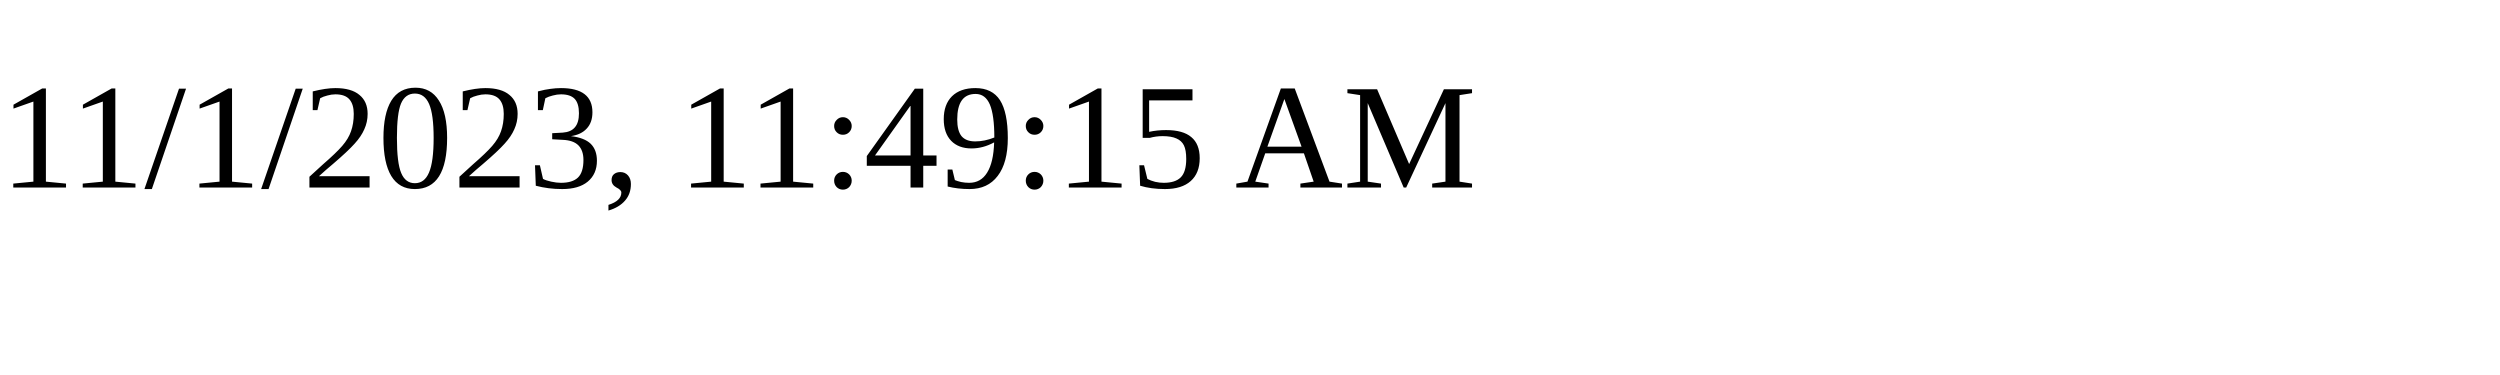
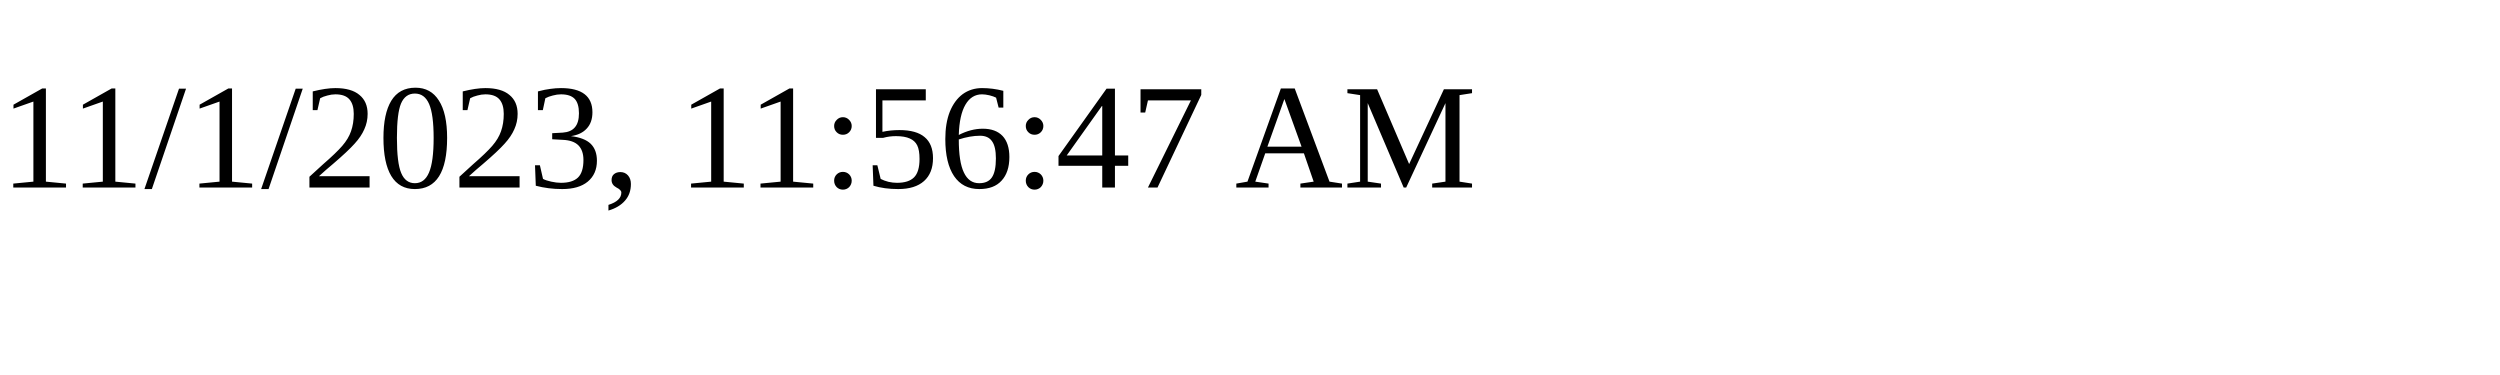
<svg xmlns="http://www.w3.org/2000/svg" height="30" width="200">
-   <text x="0" y="15">11/1/2023, 11:49:15 AM</text>
+   <text x="0" y="15">11/1/2023, 11:56:47 AM</text>
</svg>
